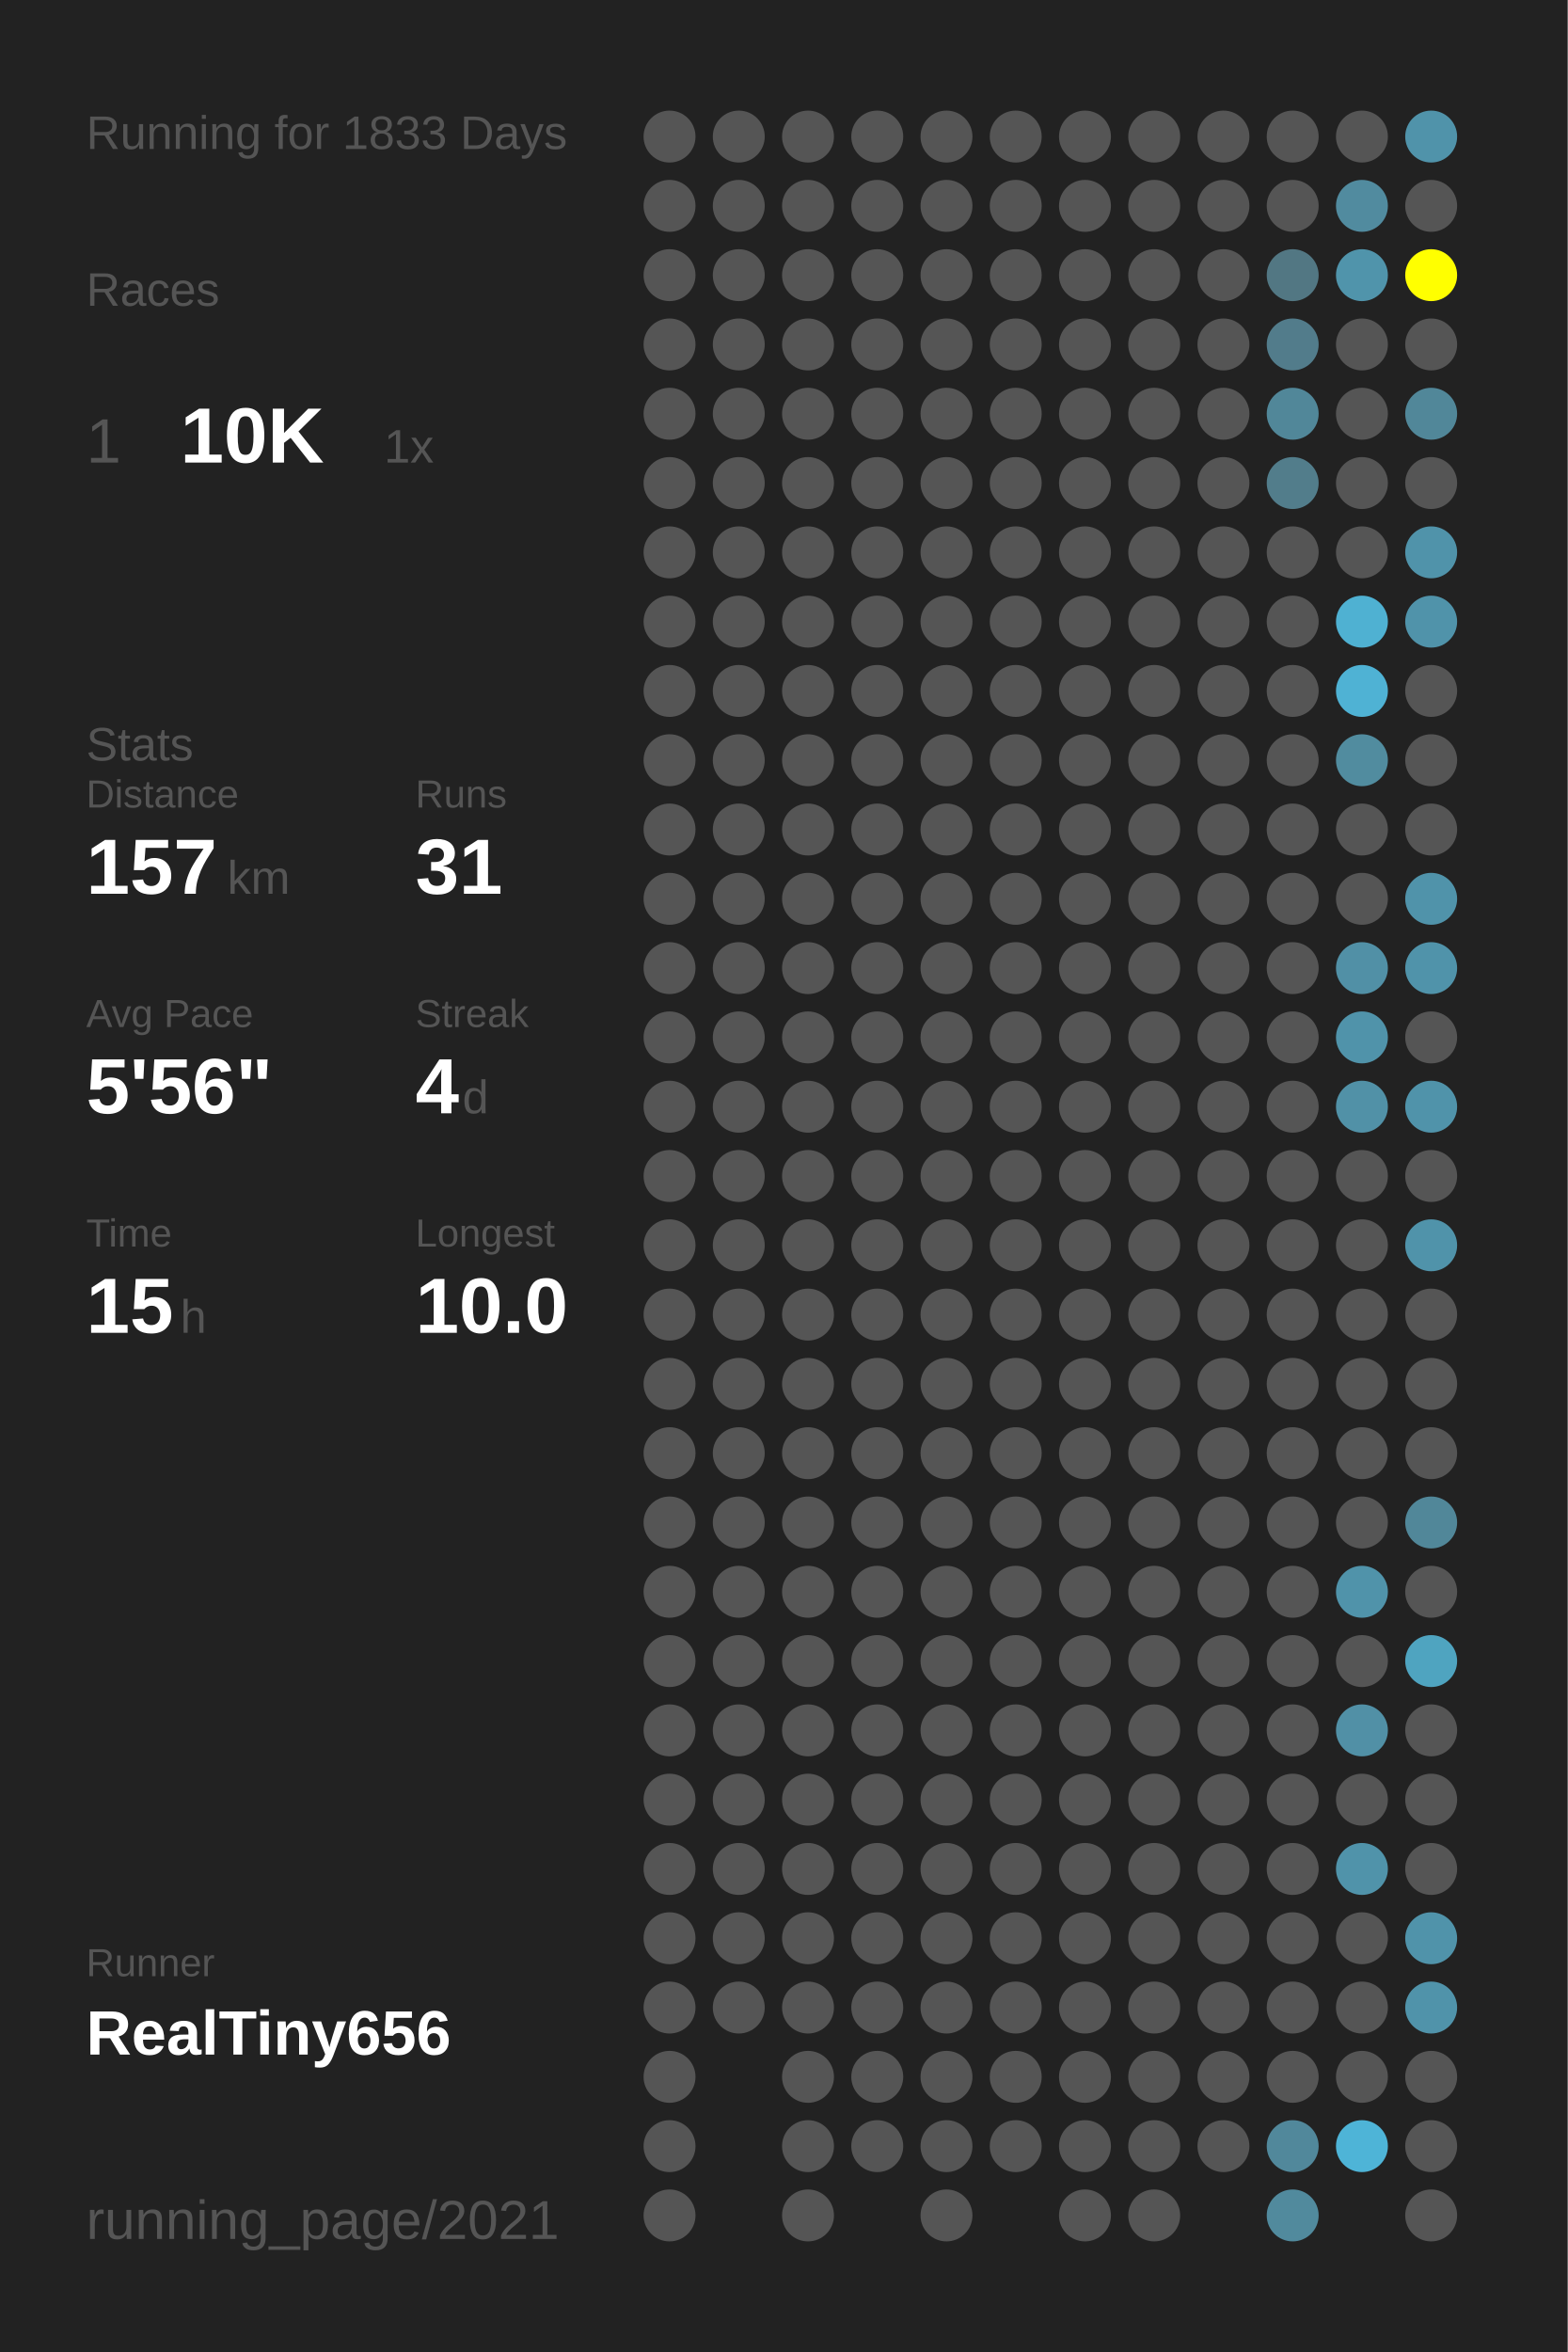
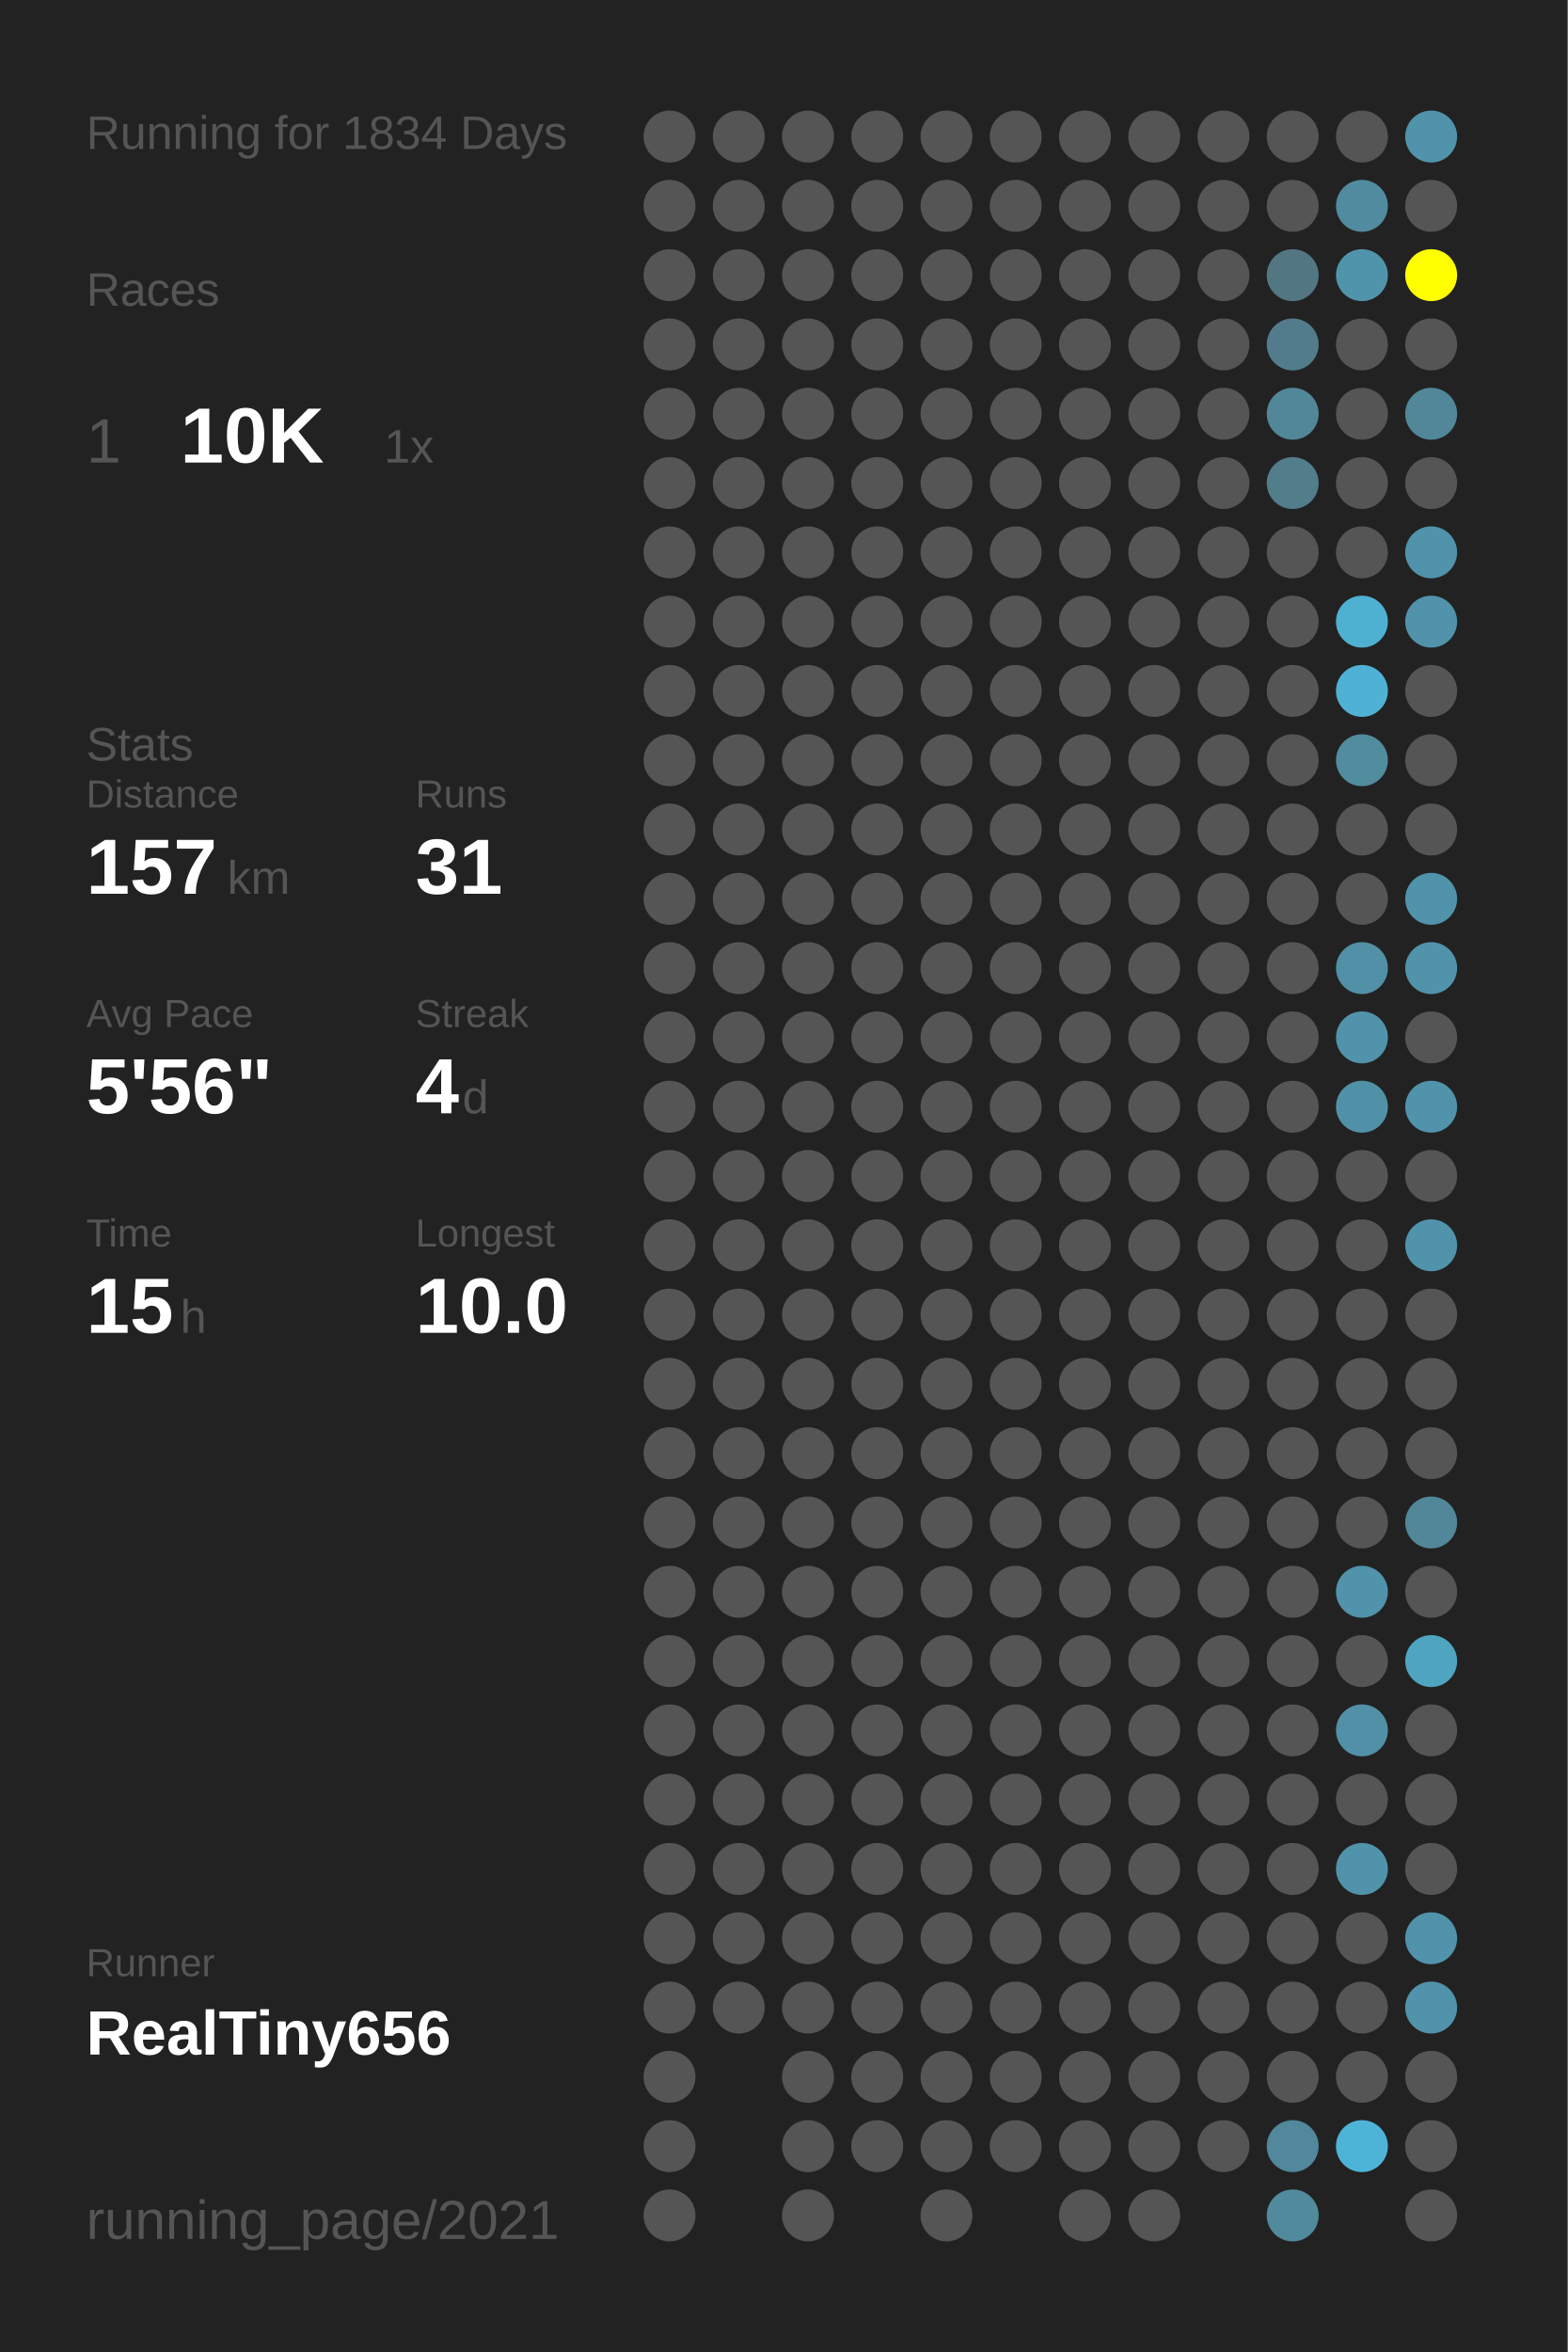
<svg xmlns="http://www.w3.org/2000/svg" baseProfile="full" height="300mm" version="1.1" viewBox="0,0,200,300" width="200mm">
  <defs />
  <rect fill="#222222" height="300" width="200" x="0" y="0" />
-   <text fill="#555555" style="font-size:6px; font-family:Arial;" x="11" y="19">Running for 1833 Days</text>
+   <text fill="#555555" style="font-size:6px; font-family:Arial;" x="11" y="19">Running for 1834 Days</text>
  <text fill="#555555" style="font-size:6px; font-family:Arial;" x="11" y="39">Races</text>
  <text fill="#555555" style="font-size:8px; font-family:Arial;" x="11" y="59">1</text>
  <text fill="#FFFFFF" style="font-size:10px; font-family:Arial; font-weight:bold;" x="23" y="59">10K</text>
  <text fill="#555555" style="font-size:6px; font-family:Arial;" x="49" y="59">1x</text>
  <text fill="#555555" style="font-size:6px; font-family:Arial;" x="11" y="97">Stats</text>
  <text fill="#555555" style="font-size:5px; font-family:Arial;" x="11" y="103">Distance</text>
  <text fill="#FFFFFF" style="font-size:10px; font-family:Arial; font-weight:bold;" x="11" y="114">157</text>
  <text fill="#555555" style="font-size:6px; font-family:Arial;" x="29" y="114">km</text>
  <text fill="#555555" style="font-size:5px; font-family:Arial;" x="53" y="103">Runs</text>
  <text fill="#FFFFFF" style="font-size:10px; font-family:Arial; font-weight:bold;" x="53" y="114">31</text>
  <text fill="#555555" style="font-size:5px; font-family:Arial;" x="11" y="131">Avg Pace</text>
  <text fill="#FFFFFF" style="font-size:10px; font-family:Arial; font-weight:bold;" x="11" y="142">5'56"</text>
  <text fill="#555555" style="font-size:5px; font-family:Arial;" x="53" y="131">Streak</text>
  <text fill="#FFFFFF" style="font-size:10px; font-family:Arial; font-weight:bold;" x="53" y="142">4</text>
  <text fill="#555555" style="font-size:6px; font-family:Arial;" x="59" y="142">d</text>
  <text fill="#555555" style="font-size:5px; font-family:Arial;" x="11" y="159">Time</text>
  <text fill="#FFFFFF" style="font-size:10px; font-family:Arial; font-weight:bold;" x="11" y="170">15</text>
  <text fill="#555555" style="font-size:6px; font-family:Arial;" x="23" y="170">h</text>
  <text fill="#555555" style="font-size:5px; font-family:Arial;" x="53" y="159">Longest</text>
  <text fill="#FFFFFF" style="font-size:10px; font-family:Arial; font-weight:bold;" x="53" y="170">10.0</text>
  <text fill="#555555" style="font-size:5px; font-family:Arial;" x="11" y="252.065">Runner</text>
  <text fill="#FFFFFF" style="font-size:8px; font-family:Arial; font-weight:bold;" x="11" y="262.065">RealTiny656</text>
  <text fill="#555555" style="font-size:7px; font-family:Arial;" x="11" y="285.581">running_page/2021</text>
  <circle cx="85.417" cy="17.419" fill="#555555" r="3.312" />
  <circle cx="85.417" cy="26.258" fill="#555555" r="3.312" />
  <circle cx="85.417" cy="35.097" fill="#555555" r="3.312" />
  <circle cx="85.417" cy="43.935" fill="#555555" r="3.312" />
  <circle cx="85.417" cy="52.774" fill="#555555" r="3.312" />
  <circle cx="85.417" cy="61.613" fill="#555555" r="3.312" />
  <circle cx="85.417" cy="70.452" fill="#555555" r="3.312" />
  <circle cx="85.417" cy="79.29" fill="#555555" r="3.312" />
  <circle cx="85.417" cy="88.129" fill="#555555" r="3.312" />
  <circle cx="85.417" cy="96.968" fill="#555555" r="3.312" />
  <circle cx="85.417" cy="105.806" fill="#555555" r="3.312" />
  <circle cx="85.417" cy="114.645" fill="#555555" r="3.312" />
  <circle cx="85.417" cy="123.484" fill="#555555" r="3.312" />
  <circle cx="85.417" cy="132.323" fill="#555555" r="3.312" />
  <circle cx="85.417" cy="141.161" fill="#555555" r="3.312" />
  <circle cx="85.417" cy="150" fill="#555555" r="3.312" />
  <circle cx="85.417" cy="158.839" fill="#555555" r="3.312" />
  <circle cx="85.417" cy="167.677" fill="#555555" r="3.312" />
  <circle cx="85.417" cy="176.516" fill="#555555" r="3.312" />
  <circle cx="85.417" cy="185.355" fill="#555555" r="3.312" />
  <circle cx="85.417" cy="194.194" fill="#555555" r="3.312" />
  <circle cx="85.417" cy="203.032" fill="#555555" r="3.312" />
  <circle cx="85.417" cy="211.871" fill="#555555" r="3.312" />
  <circle cx="85.417" cy="220.71" fill="#555555" r="3.312" />
  <circle cx="85.417" cy="229.548" fill="#555555" r="3.312" />
  <circle cx="85.417" cy="238.387" fill="#555555" r="3.312" />
  <circle cx="85.417" cy="247.226" fill="#555555" r="3.312" />
  <circle cx="85.417" cy="256.065" fill="#555555" r="3.312" />
  <circle cx="85.417" cy="264.903" fill="#555555" r="3.312" />
  <circle cx="85.417" cy="273.742" fill="#555555" r="3.312" />
  <circle cx="85.417" cy="282.581" fill="#555555" r="3.312" />
  <circle cx="94.25" cy="17.419" fill="#555555" r="3.312" />
  <circle cx="94.25" cy="26.258" fill="#555555" r="3.312" />
  <circle cx="94.25" cy="35.097" fill="#555555" r="3.312" />
  <circle cx="94.25" cy="43.935" fill="#555555" r="3.312" />
  <circle cx="94.25" cy="52.774" fill="#555555" r="3.312" />
  <circle cx="94.25" cy="61.613" fill="#555555" r="3.312" />
  <circle cx="94.25" cy="70.452" fill="#555555" r="3.312" />
  <circle cx="94.25" cy="79.29" fill="#555555" r="3.312" />
  <circle cx="94.25" cy="88.129" fill="#555555" r="3.312" />
  <circle cx="94.25" cy="96.968" fill="#555555" r="3.312" />
  <circle cx="94.25" cy="105.806" fill="#555555" r="3.312" />
  <circle cx="94.25" cy="114.645" fill="#555555" r="3.312" />
  <circle cx="94.25" cy="123.484" fill="#555555" r="3.312" />
  <circle cx="94.25" cy="132.323" fill="#555555" r="3.312" />
  <circle cx="94.25" cy="141.161" fill="#555555" r="3.312" />
  <circle cx="94.25" cy="150" fill="#555555" r="3.312" />
  <circle cx="94.25" cy="158.839" fill="#555555" r="3.312" />
  <circle cx="94.25" cy="167.677" fill="#555555" r="3.312" />
  <circle cx="94.25" cy="176.516" fill="#555555" r="3.312" />
  <circle cx="94.25" cy="185.355" fill="#555555" r="3.312" />
  <circle cx="94.25" cy="194.194" fill="#555555" r="3.312" />
  <circle cx="94.25" cy="203.032" fill="#555555" r="3.312" />
  <circle cx="94.25" cy="211.871" fill="#555555" r="3.312" />
  <circle cx="94.25" cy="220.71" fill="#555555" r="3.312" />
  <circle cx="94.25" cy="229.548" fill="#555555" r="3.312" />
  <circle cx="94.25" cy="238.387" fill="#555555" r="3.312" />
  <circle cx="94.25" cy="247.226" fill="#555555" r="3.312" />
  <circle cx="94.25" cy="256.065" fill="#555555" r="3.312" />
  <circle cx="103.083" cy="17.419" fill="#555555" r="3.312" />
  <circle cx="103.083" cy="26.258" fill="#555555" r="3.312" />
  <circle cx="103.083" cy="35.097" fill="#555555" r="3.312" />
  <circle cx="103.083" cy="43.935" fill="#555555" r="3.312" />
  <circle cx="103.083" cy="52.774" fill="#555555" r="3.312" />
  <circle cx="103.083" cy="61.613" fill="#555555" r="3.312" />
  <circle cx="103.083" cy="70.452" fill="#555555" r="3.312" />
  <circle cx="103.083" cy="79.29" fill="#555555" r="3.312" />
  <circle cx="103.083" cy="88.129" fill="#555555" r="3.312" />
  <circle cx="103.083" cy="96.968" fill="#555555" r="3.312" />
  <circle cx="103.083" cy="105.806" fill="#555555" r="3.312" />
  <circle cx="103.083" cy="114.645" fill="#555555" r="3.312" />
  <circle cx="103.083" cy="123.484" fill="#555555" r="3.312" />
  <circle cx="103.083" cy="132.323" fill="#555555" r="3.312" />
  <circle cx="103.083" cy="141.161" fill="#555555" r="3.312" />
  <circle cx="103.083" cy="150" fill="#555555" r="3.312" />
  <circle cx="103.083" cy="158.839" fill="#555555" r="3.312" />
  <circle cx="103.083" cy="167.677" fill="#555555" r="3.312" />
  <circle cx="103.083" cy="176.516" fill="#555555" r="3.312" />
  <circle cx="103.083" cy="185.355" fill="#555555" r="3.312" />
  <circle cx="103.083" cy="194.194" fill="#555555" r="3.312" />
  <circle cx="103.083" cy="203.032" fill="#555555" r="3.312" />
  <circle cx="103.083" cy="211.871" fill="#555555" r="3.312" />
  <circle cx="103.083" cy="220.71" fill="#555555" r="3.312" />
  <circle cx="103.083" cy="229.548" fill="#555555" r="3.312" />
  <circle cx="103.083" cy="238.387" fill="#555555" r="3.312" />
  <circle cx="103.083" cy="247.226" fill="#555555" r="3.312" />
  <circle cx="103.083" cy="256.065" fill="#555555" r="3.312" />
  <circle cx="103.083" cy="264.903" fill="#555555" r="3.312" />
  <circle cx="103.083" cy="273.742" fill="#555555" r="3.312" />
  <circle cx="103.083" cy="282.581" fill="#555555" r="3.312" />
  <circle cx="111.917" cy="17.419" fill="#555555" r="3.312" />
  <circle cx="111.917" cy="26.258" fill="#555555" r="3.312" />
  <circle cx="111.917" cy="35.097" fill="#555555" r="3.312" />
  <circle cx="111.917" cy="43.935" fill="#555555" r="3.312" />
  <circle cx="111.917" cy="52.774" fill="#555555" r="3.312" />
  <circle cx="111.917" cy="61.613" fill="#555555" r="3.312" />
  <circle cx="111.917" cy="70.452" fill="#555555" r="3.312" />
  <circle cx="111.917" cy="79.29" fill="#555555" r="3.312" />
  <circle cx="111.917" cy="88.129" fill="#555555" r="3.312" />
  <circle cx="111.917" cy="96.968" fill="#555555" r="3.312" />
  <circle cx="111.917" cy="105.806" fill="#555555" r="3.312" />
  <circle cx="111.917" cy="114.645" fill="#555555" r="3.312" />
  <circle cx="111.917" cy="123.484" fill="#555555" r="3.312" />
  <circle cx="111.917" cy="132.323" fill="#555555" r="3.312" />
  <circle cx="111.917" cy="141.161" fill="#555555" r="3.312" />
  <circle cx="111.917" cy="150" fill="#555555" r="3.312" />
  <circle cx="111.917" cy="158.839" fill="#555555" r="3.312" />
  <circle cx="111.917" cy="167.677" fill="#555555" r="3.312" />
  <circle cx="111.917" cy="176.516" fill="#555555" r="3.312" />
  <circle cx="111.917" cy="185.355" fill="#555555" r="3.312" />
  <circle cx="111.917" cy="194.194" fill="#555555" r="3.312" />
  <circle cx="111.917" cy="203.032" fill="#555555" r="3.312" />
  <circle cx="111.917" cy="211.871" fill="#555555" r="3.312" />
  <circle cx="111.917" cy="220.71" fill="#555555" r="3.312" />
  <circle cx="111.917" cy="229.548" fill="#555555" r="3.312" />
  <circle cx="111.917" cy="238.387" fill="#555555" r="3.312" />
  <circle cx="111.917" cy="247.226" fill="#555555" r="3.312" />
  <circle cx="111.917" cy="256.065" fill="#555555" r="3.312" />
  <circle cx="111.917" cy="264.903" fill="#555555" r="3.312" />
  <circle cx="111.917" cy="273.742" fill="#555555" r="3.312" />
  <circle cx="120.75" cy="17.419" fill="#555555" r="3.312" />
  <circle cx="120.75" cy="26.258" fill="#555555" r="3.312" />
  <circle cx="120.75" cy="35.097" fill="#555555" r="3.312" />
  <circle cx="120.75" cy="43.935" fill="#555555" r="3.312" />
  <circle cx="120.75" cy="52.774" fill="#555555" r="3.312" />
  <circle cx="120.75" cy="61.613" fill="#555555" r="3.312" />
  <circle cx="120.75" cy="70.452" fill="#555555" r="3.312" />
  <circle cx="120.75" cy="79.29" fill="#555555" r="3.312" />
  <circle cx="120.75" cy="88.129" fill="#555555" r="3.312" />
  <circle cx="120.75" cy="96.968" fill="#555555" r="3.312" />
  <circle cx="120.75" cy="105.806" fill="#555555" r="3.312" />
  <circle cx="120.75" cy="114.645" fill="#555555" r="3.312" />
  <circle cx="120.75" cy="123.484" fill="#555555" r="3.312" />
  <circle cx="120.75" cy="132.323" fill="#555555" r="3.312" />
  <circle cx="120.75" cy="141.161" fill="#555555" r="3.312" />
  <circle cx="120.75" cy="150" fill="#555555" r="3.312" />
  <circle cx="120.75" cy="158.839" fill="#555555" r="3.312" />
  <circle cx="120.75" cy="167.677" fill="#555555" r="3.312" />
  <circle cx="120.75" cy="176.516" fill="#555555" r="3.312" />
  <circle cx="120.75" cy="185.355" fill="#555555" r="3.312" />
  <circle cx="120.75" cy="194.194" fill="#555555" r="3.312" />
  <circle cx="120.75" cy="203.032" fill="#555555" r="3.312" />
  <circle cx="120.75" cy="211.871" fill="#555555" r="3.312" />
  <circle cx="120.75" cy="220.71" fill="#555555" r="3.312" />
  <circle cx="120.75" cy="229.548" fill="#555555" r="3.312" />
  <circle cx="120.75" cy="238.387" fill="#555555" r="3.312" />
  <circle cx="120.75" cy="247.226" fill="#555555" r="3.312" />
  <circle cx="120.75" cy="256.065" fill="#555555" r="3.312" />
  <circle cx="120.75" cy="264.903" fill="#555555" r="3.312" />
  <circle cx="120.75" cy="273.742" fill="#555555" r="3.312" />
  <circle cx="120.75" cy="282.581" fill="#555555" r="3.312" />
  <circle cx="129.583" cy="17.419" fill="#555555" r="3.312" />
  <circle cx="129.583" cy="26.258" fill="#555555" r="3.312" />
  <circle cx="129.583" cy="35.097" fill="#555555" r="3.312" />
  <circle cx="129.583" cy="43.935" fill="#555555" r="3.312" />
  <circle cx="129.583" cy="52.774" fill="#555555" r="3.312" />
  <circle cx="129.583" cy="61.613" fill="#555555" r="3.312" />
  <circle cx="129.583" cy="70.452" fill="#555555" r="3.312" />
  <circle cx="129.583" cy="79.29" fill="#555555" r="3.312" />
  <circle cx="129.583" cy="88.129" fill="#555555" r="3.312" />
  <circle cx="129.583" cy="96.968" fill="#555555" r="3.312" />
  <circle cx="129.583" cy="105.806" fill="#555555" r="3.312" />
  <circle cx="129.583" cy="114.645" fill="#555555" r="3.312" />
  <circle cx="129.583" cy="123.484" fill="#555555" r="3.312" />
  <circle cx="129.583" cy="132.323" fill="#555555" r="3.312" />
  <circle cx="129.583" cy="141.161" fill="#555555" r="3.312" />
  <circle cx="129.583" cy="150" fill="#555555" r="3.312" />
  <circle cx="129.583" cy="158.839" fill="#555555" r="3.312" />
  <circle cx="129.583" cy="167.677" fill="#555555" r="3.312" />
  <circle cx="129.583" cy="176.516" fill="#555555" r="3.312" />
  <circle cx="129.583" cy="185.355" fill="#555555" r="3.312" />
  <circle cx="129.583" cy="194.194" fill="#555555" r="3.312" />
  <circle cx="129.583" cy="203.032" fill="#555555" r="3.312" />
  <circle cx="129.583" cy="211.871" fill="#555555" r="3.312" />
  <circle cx="129.583" cy="220.71" fill="#555555" r="3.312" />
  <circle cx="129.583" cy="229.548" fill="#555555" r="3.312" />
  <circle cx="129.583" cy="238.387" fill="#555555" r="3.312" />
  <circle cx="129.583" cy="247.226" fill="#555555" r="3.312" />
  <circle cx="129.583" cy="256.065" fill="#555555" r="3.312" />
  <circle cx="129.583" cy="264.903" fill="#555555" r="3.312" />
  <circle cx="129.583" cy="273.742" fill="#555555" r="3.312" />
  <circle cx="138.417" cy="17.419" fill="#555555" r="3.312" />
  <circle cx="138.417" cy="26.258" fill="#555555" r="3.312" />
  <circle cx="138.417" cy="35.097" fill="#555555" r="3.312" />
  <circle cx="138.417" cy="43.935" fill="#555555" r="3.312" />
  <circle cx="138.417" cy="52.774" fill="#555555" r="3.312" />
  <circle cx="138.417" cy="61.613" fill="#555555" r="3.312" />
  <circle cx="138.417" cy="70.452" fill="#555555" r="3.312" />
  <circle cx="138.417" cy="79.29" fill="#555555" r="3.312" />
  <circle cx="138.417" cy="88.129" fill="#555555" r="3.312" />
  <circle cx="138.417" cy="96.968" fill="#555555" r="3.312" />
  <circle cx="138.417" cy="105.806" fill="#555555" r="3.312" />
  <circle cx="138.417" cy="114.645" fill="#555555" r="3.312" />
  <circle cx="138.417" cy="123.484" fill="#555555" r="3.312" />
  <circle cx="138.417" cy="132.323" fill="#555555" r="3.312" />
  <circle cx="138.417" cy="141.161" fill="#555555" r="3.312" />
  <circle cx="138.417" cy="150" fill="#555555" r="3.312" />
  <circle cx="138.417" cy="158.839" fill="#555555" r="3.312" />
  <circle cx="138.417" cy="167.677" fill="#555555" r="3.312" />
  <circle cx="138.417" cy="176.516" fill="#555555" r="3.312" />
  <circle cx="138.417" cy="185.355" fill="#555555" r="3.312" />
  <circle cx="138.417" cy="194.194" fill="#555555" r="3.312" />
  <circle cx="138.417" cy="203.032" fill="#555555" r="3.312" />
  <circle cx="138.417" cy="211.871" fill="#555555" r="3.312" />
  <circle cx="138.417" cy="220.71" fill="#555555" r="3.312" />
  <circle cx="138.417" cy="229.548" fill="#555555" r="3.312" />
  <circle cx="138.417" cy="238.387" fill="#555555" r="3.312" />
  <circle cx="138.417" cy="247.226" fill="#555555" r="3.312" />
  <circle cx="138.417" cy="256.065" fill="#555555" r="3.312" />
  <circle cx="138.417" cy="264.903" fill="#555555" r="3.312" />
  <circle cx="138.417" cy="273.742" fill="#555555" r="3.312" />
  <circle cx="138.417" cy="282.581" fill="#555555" r="3.312" />
  <circle cx="147.25" cy="17.419" fill="#555555" r="3.312" />
  <circle cx="147.25" cy="26.258" fill="#555555" r="3.312" />
  <circle cx="147.25" cy="35.097" fill="#555555" r="3.312" />
  <circle cx="147.25" cy="43.935" fill="#555555" r="3.312" />
  <circle cx="147.25" cy="52.774" fill="#555555" r="3.312" />
  <circle cx="147.25" cy="61.613" fill="#555555" r="3.312" />
  <circle cx="147.25" cy="70.452" fill="#555555" r="3.312" />
  <circle cx="147.25" cy="79.29" fill="#555555" r="3.312" />
  <circle cx="147.25" cy="88.129" fill="#555555" r="3.312" />
  <circle cx="147.25" cy="96.968" fill="#555555" r="3.312" />
  <circle cx="147.25" cy="105.806" fill="#555555" r="3.312" />
  <circle cx="147.25" cy="114.645" fill="#555555" r="3.312" />
  <circle cx="147.25" cy="123.484" fill="#555555" r="3.312" />
  <circle cx="147.25" cy="132.323" fill="#555555" r="3.312" />
  <circle cx="147.25" cy="141.161" fill="#555555" r="3.312" />
  <circle cx="147.25" cy="150" fill="#555555" r="3.312" />
  <circle cx="147.25" cy="158.839" fill="#555555" r="3.312" />
  <circle cx="147.25" cy="167.677" fill="#555555" r="3.312" />
  <circle cx="147.25" cy="176.516" fill="#555555" r="3.312" />
  <circle cx="147.25" cy="185.355" fill="#555555" r="3.312" />
  <circle cx="147.25" cy="194.194" fill="#555555" r="3.312" />
  <circle cx="147.25" cy="203.032" fill="#555555" r="3.312" />
  <circle cx="147.25" cy="211.871" fill="#555555" r="3.312" />
  <circle cx="147.25" cy="220.71" fill="#555555" r="3.312" />
  <circle cx="147.25" cy="229.548" fill="#555555" r="3.312" />
  <circle cx="147.25" cy="238.387" fill="#555555" r="3.312" />
  <circle cx="147.25" cy="247.226" fill="#555555" r="3.312" />
  <circle cx="147.25" cy="256.065" fill="#555555" r="3.312" />
  <circle cx="147.25" cy="264.903" fill="#555555" r="3.312" />
  <circle cx="147.25" cy="273.742" fill="#555555" r="3.312" />
  <circle cx="147.25" cy="282.581" fill="#555555" r="3.312" />
  <circle cx="156.083" cy="17.419" fill="#555555" r="3.312" />
  <circle cx="156.083" cy="26.258" fill="#555555" r="3.312" />
  <circle cx="156.083" cy="35.097" fill="#555555" r="3.312" />
  <circle cx="156.083" cy="43.935" fill="#555555" r="3.312" />
  <circle cx="156.083" cy="52.774" fill="#555555" r="3.312" />
  <circle cx="156.083" cy="61.613" fill="#555555" r="3.312" />
  <circle cx="156.083" cy="70.452" fill="#555555" r="3.312" />
  <circle cx="156.083" cy="79.29" fill="#555555" r="3.312" />
  <circle cx="156.083" cy="88.129" fill="#555555" r="3.312" />
  <circle cx="156.083" cy="96.968" fill="#555555" r="3.312" />
  <circle cx="156.083" cy="105.806" fill="#555555" r="3.312" />
  <circle cx="156.083" cy="114.645" fill="#555555" r="3.312" />
  <circle cx="156.083" cy="123.484" fill="#555555" r="3.312" />
  <circle cx="156.083" cy="132.323" fill="#555555" r="3.312" />
  <circle cx="156.083" cy="141.161" fill="#555555" r="3.312" />
  <circle cx="156.083" cy="150" fill="#555555" r="3.312" />
  <circle cx="156.083" cy="158.839" fill="#555555" r="3.312" />
  <circle cx="156.083" cy="167.677" fill="#555555" r="3.312" />
  <circle cx="156.083" cy="176.516" fill="#555555" r="3.312" />
  <circle cx="156.083" cy="185.355" fill="#555555" r="3.312" />
  <circle cx="156.083" cy="194.194" fill="#555555" r="3.312" />
  <circle cx="156.083" cy="203.032" fill="#555555" r="3.312" />
  <circle cx="156.083" cy="211.871" fill="#555555" r="3.312" />
  <circle cx="156.083" cy="220.71" fill="#555555" r="3.312" />
  <circle cx="156.083" cy="229.548" fill="#555555" r="3.312" />
  <circle cx="156.083" cy="238.387" fill="#555555" r="3.312" />
  <circle cx="156.083" cy="247.226" fill="#555555" r="3.312" />
  <circle cx="156.083" cy="256.065" fill="#555555" r="3.312" />
  <circle cx="156.083" cy="264.903" fill="#555555" r="3.312" />
  <circle cx="156.083" cy="273.742" fill="#555555" r="3.312" />
  <circle cx="164.917" cy="17.419" fill="#555555" r="3.312" />
  <circle cx="164.917" cy="26.258" fill="#555555" r="3.312" />
  <circle cx="164.917" cy="35.097" fill="#527783" r="3.312" />
  <circle cx="164.917" cy="43.935" fill="#527c8b" r="3.312" />
  <circle cx="164.917" cy="52.774" fill="#518799" r="3.312" />
  <circle cx="164.917" cy="61.613" fill="#527d8b" r="3.312" />
  <circle cx="164.917" cy="70.452" fill="#555555" r="3.312" />
  <circle cx="164.917" cy="79.29" fill="#555555" r="3.312" />
  <circle cx="164.917" cy="88.129" fill="#555555" r="3.312" />
  <circle cx="164.917" cy="96.968" fill="#555555" r="3.312" />
  <circle cx="164.917" cy="105.806" fill="#555555" r="3.312" />
  <circle cx="164.917" cy="114.645" fill="#555555" r="3.312" />
  <circle cx="164.917" cy="123.484" fill="#555555" r="3.312" />
  <circle cx="164.917" cy="132.323" fill="#555555" r="3.312" />
  <circle cx="164.917" cy="141.161" fill="#555555" r="3.312" />
  <circle cx="164.917" cy="150" fill="#555555" r="3.312" />
  <circle cx="164.917" cy="158.839" fill="#555555" r="3.312" />
  <circle cx="164.917" cy="167.677" fill="#555555" r="3.312" />
  <circle cx="164.917" cy="176.516" fill="#555555" r="3.312" />
  <circle cx="164.917" cy="185.355" fill="#555555" r="3.312" />
  <circle cx="164.917" cy="194.194" fill="#555555" r="3.312" />
  <circle cx="164.917" cy="203.032" fill="#555555" r="3.312" />
  <circle cx="164.917" cy="211.871" fill="#555555" r="3.312" />
  <circle cx="164.917" cy="220.71" fill="#555555" r="3.312" />
  <circle cx="164.917" cy="229.548" fill="#555555" r="3.312" />
  <circle cx="164.917" cy="238.387" fill="#555555" r="3.312" />
  <circle cx="164.917" cy="247.226" fill="#555555" r="3.312" />
  <circle cx="164.917" cy="256.065" fill="#555555" r="3.312" />
  <circle cx="164.917" cy="264.903" fill="#555555" r="3.312" />
  <circle cx="164.917" cy="273.742" fill="#51889b" r="3.312" />
  <circle cx="164.917" cy="282.581" fill="#518a9d" r="3.312" />
  <circle cx="173.75" cy="17.419" fill="#555555" r="3.312" />
  <circle cx="173.75" cy="26.258" fill="#518b9f" r="3.312" />
  <circle cx="173.75" cy="35.097" fill="#5094ab" r="3.312" />
  <circle cx="173.75" cy="43.935" fill="#555555" r="3.312" />
  <circle cx="173.75" cy="52.774" fill="#555555" r="3.312" />
  <circle cx="173.75" cy="61.613" fill="#555555" r="3.312" />
  <circle cx="173.75" cy="70.452" fill="#555555" r="3.312" />
  <circle cx="173.75" cy="79.29" fill="#4fb1d2" r="3.312" />
  <circle cx="173.75" cy="88.129" fill="#4fb2d4" r="3.312" />
  <circle cx="173.75" cy="96.968" fill="#518c9f" r="3.312" />
  <circle cx="173.75" cy="105.806" fill="#555555" r="3.312" />
  <circle cx="173.75" cy="114.645" fill="#555555" r="3.312" />
  <circle cx="173.75" cy="123.484" fill="#5190a6" r="3.312" />
  <circle cx="173.75" cy="132.323" fill="#5093aa" r="3.312" />
  <circle cx="173.75" cy="141.161" fill="#5191a7" r="3.312" />
  <circle cx="173.75" cy="150" fill="#555555" r="3.312" />
  <circle cx="173.75" cy="158.839" fill="#555555" r="3.312" />
  <circle cx="173.75" cy="167.677" fill="#555555" r="3.312" />
  <circle cx="173.75" cy="176.516" fill="#555555" r="3.312" />
  <circle cx="173.75" cy="185.355" fill="#555555" r="3.312" />
  <circle cx="173.75" cy="194.194" fill="#555555" r="3.312" />
  <circle cx="173.75" cy="203.032" fill="#5093aa" r="3.312" />
  <circle cx="173.75" cy="211.871" fill="#555555" r="3.312" />
  <circle cx="173.75" cy="220.71" fill="#5190a6" r="3.312" />
  <circle cx="173.75" cy="229.548" fill="#555555" r="3.312" />
  <circle cx="173.75" cy="238.387" fill="#5093aa" r="3.312" />
  <circle cx="173.75" cy="247.226" fill="#555555" r="3.312" />
  <circle cx="173.75" cy="256.065" fill="#555555" r="3.312" />
  <circle cx="173.75" cy="264.903" fill="#555555" r="3.312" />
  <circle cx="173.75" cy="273.742" fill="#4eb4d7" r="3.312" />
  <circle cx="182.583" cy="17.419" fill="#5093aa" r="3.312" />
  <circle cx="182.583" cy="26.258" fill="#555555" r="3.312" />
  <circle cx="182.583" cy="35.097" fill="#FFFF00" r="3.312" />
  <circle cx="182.583" cy="43.935" fill="#555555" r="3.312" />
  <circle cx="182.583" cy="52.774" fill="#518799" r="3.312" />
  <circle cx="182.583" cy="61.613" fill="#555555" r="3.312" />
  <circle cx="182.583" cy="70.452" fill="#5093aa" r="3.312" />
  <circle cx="182.583" cy="79.29" fill="#5093aa" r="3.312" />
  <circle cx="182.583" cy="88.129" fill="#555555" r="3.312" />
  <circle cx="182.583" cy="96.968" fill="#555555" r="3.312" />
  <circle cx="182.583" cy="105.806" fill="#555555" r="3.312" />
  <circle cx="182.583" cy="114.645" fill="#5093aa" r="3.312" />
  <circle cx="182.583" cy="123.484" fill="#5093aa" r="3.312" />
  <circle cx="182.583" cy="132.323" fill="#555555" r="3.312" />
  <circle cx="182.583" cy="141.161" fill="#5093aa" r="3.312" />
  <circle cx="182.583" cy="150" fill="#555555" r="3.312" />
  <circle cx="182.583" cy="158.839" fill="#5093aa" r="3.312" />
  <circle cx="182.583" cy="167.677" fill="#555555" r="3.312" />
  <circle cx="182.583" cy="176.516" fill="#555555" r="3.312" />
  <circle cx="182.583" cy="185.355" fill="#555555" r="3.312" />
  <circle cx="182.583" cy="194.194" fill="#518799" r="3.312" />
  <circle cx="182.583" cy="203.032" fill="#555555" r="3.312" />
  <circle cx="182.583" cy="211.871" fill="#4fa4c0" r="3.312" />
  <circle cx="182.583" cy="220.71" fill="#555555" r="3.312" />
  <circle cx="182.583" cy="229.548" fill="#555555" r="3.312" />
  <circle cx="182.583" cy="238.387" fill="#555555" r="3.312" />
  <circle cx="182.583" cy="247.226" fill="#5093aa" r="3.312" />
  <circle cx="182.583" cy="256.065" fill="#5093aa" r="3.312" />
  <circle cx="182.583" cy="264.903" fill="#555555" r="3.312" />
  <circle cx="182.583" cy="273.742" fill="#555555" r="3.312" />
  <circle cx="182.583" cy="282.581" fill="#555555" r="3.312" />
</svg>
